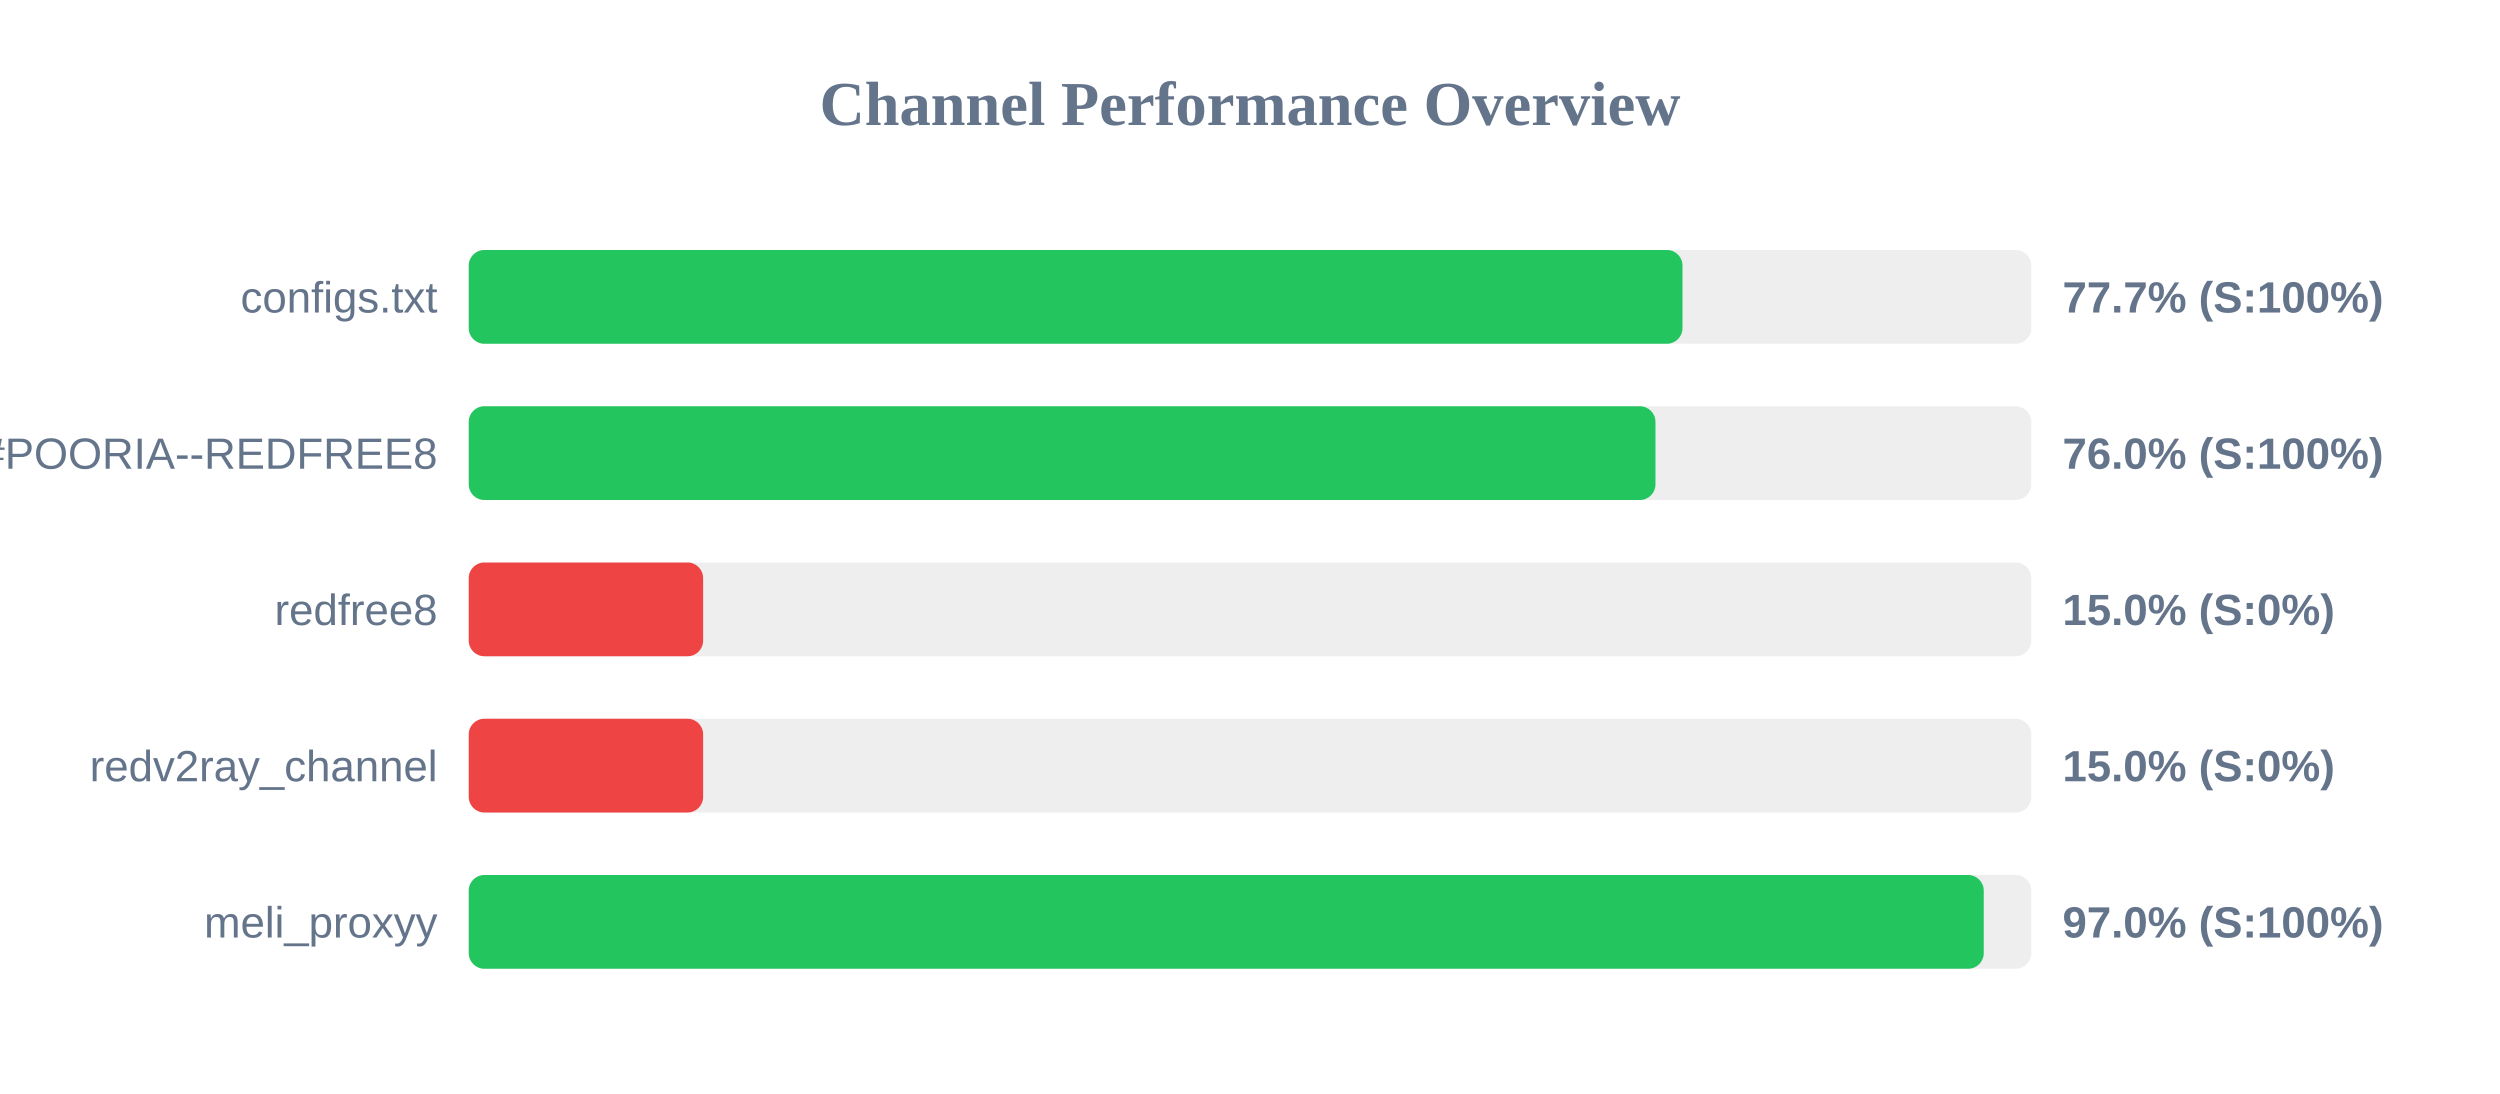
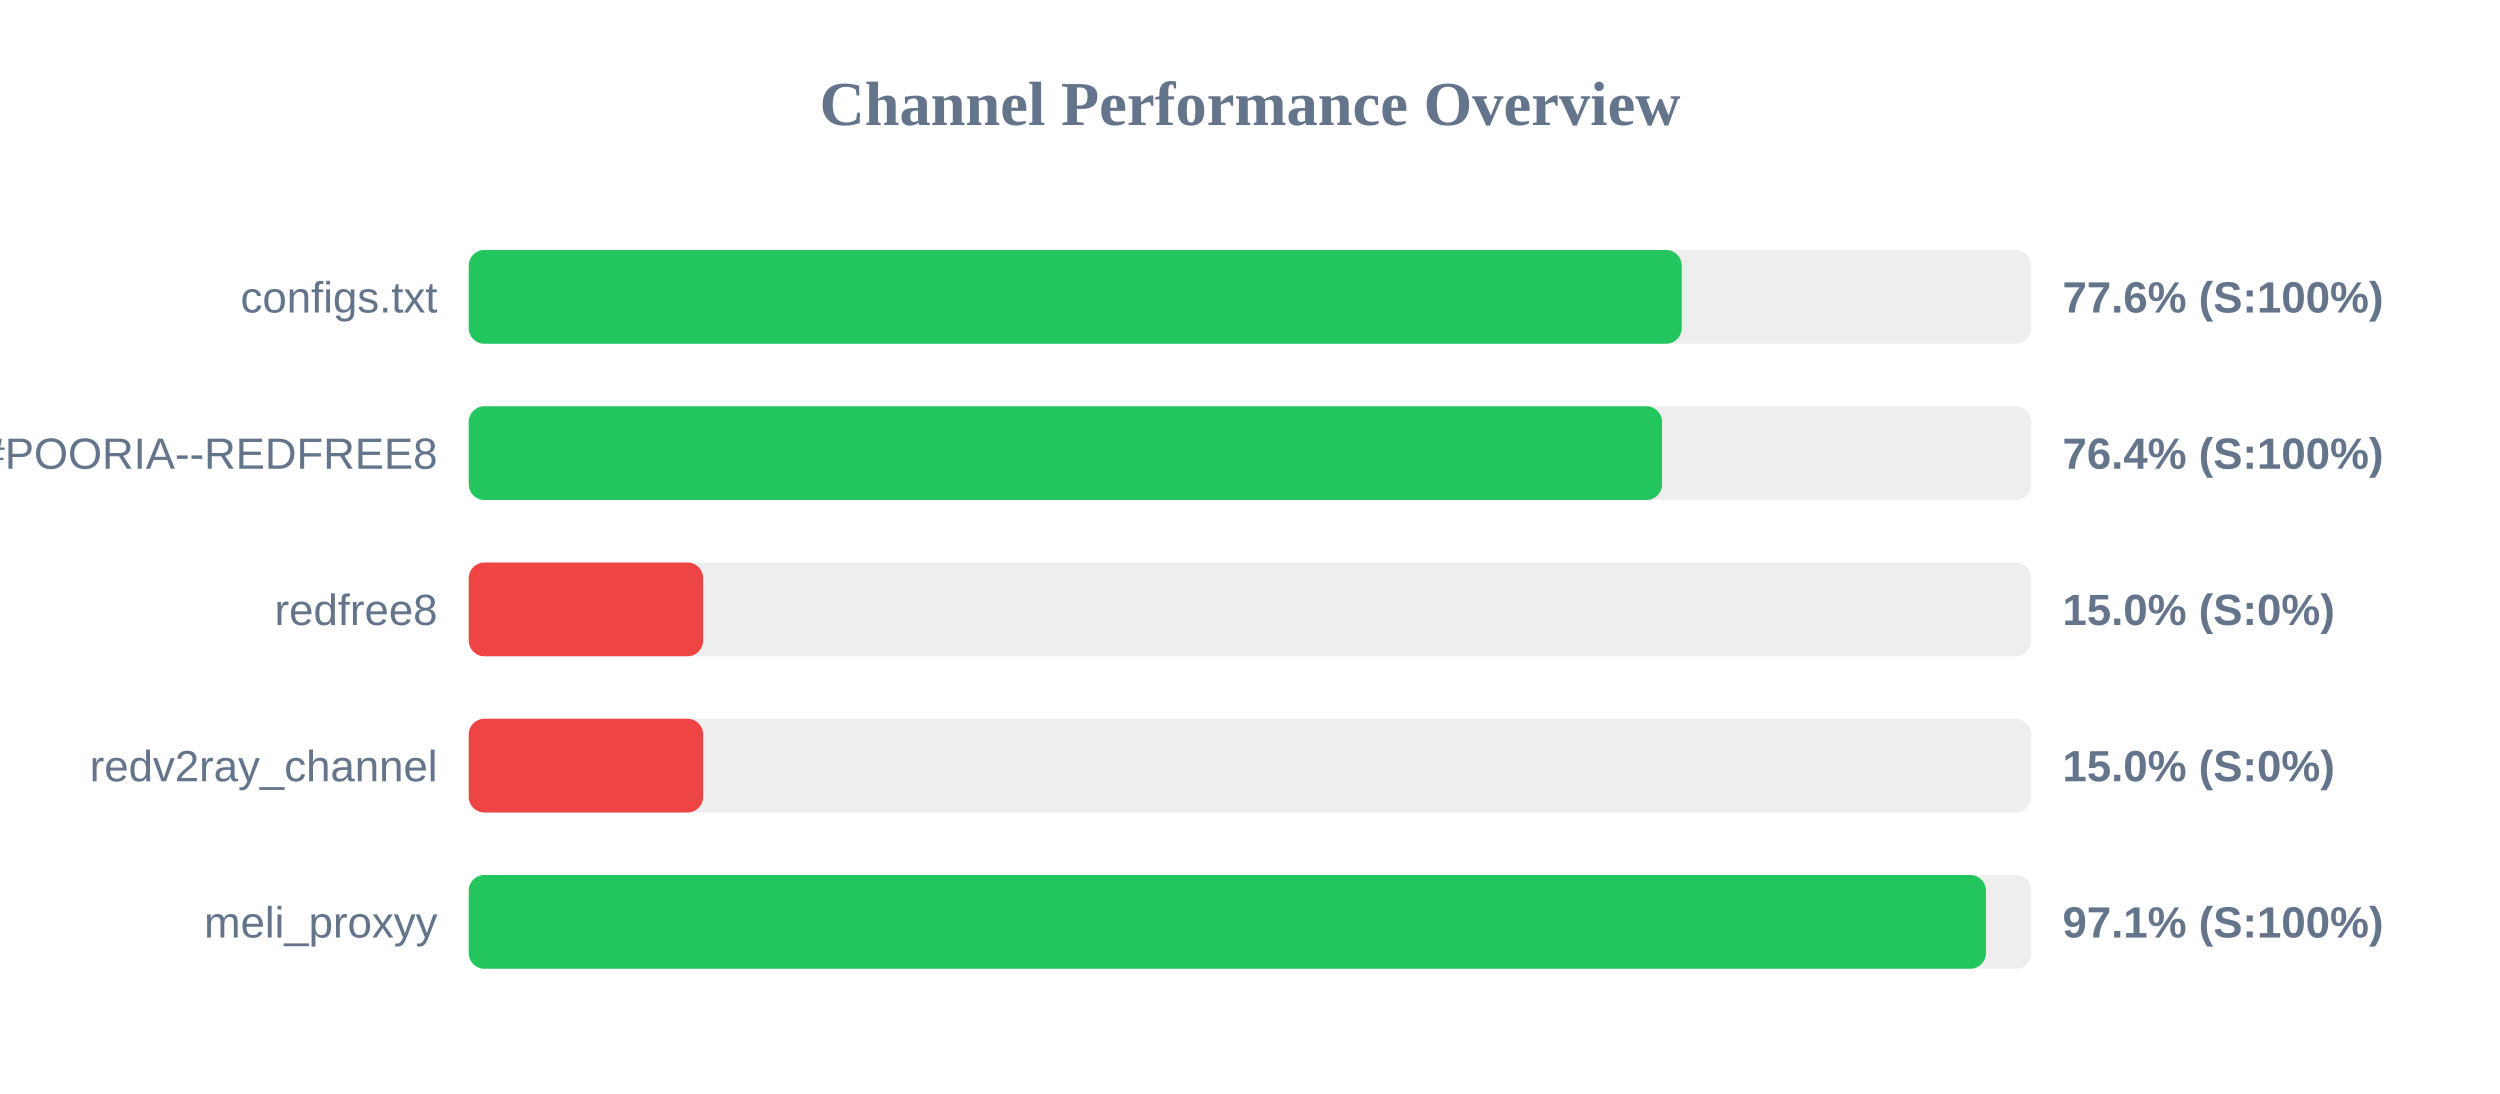
<svg xmlns="http://www.w3.org/2000/svg" width="800" height="350" version="1.1">
  <style>
        .row { font: 14px Arial; fill: #64748b; }
        .score { font: bold 14px Arial; fill: #64748b; }
    </style>
  <text x="400" y="40" text-anchor="middle" font-size="20px" font-weight="bold" fill="#64748b">Channel Performance Overview</text>
  <rect x="150" y="80" width="500" height="30" fill="#eee" rx="5" />
-   <rect x="150" y="80" width="388.4" height="30" fill="#22c55e" rx="5" />
+   <rect x="150" y="80" width="388.15" height="30" fill="#22c55e" rx="5" />
  <text x="140" y="100" text-anchor="end" class="row">configs.txt</text>
-   <text x="660" y="100" text-anchor="start" class="score">77.7% (S:100%)</text>
+   <text x="660" y="100" text-anchor="start" class="score">77.6% (S:100%)</text>
  <rect x="150" y="130" width="500" height="30" fill="#eee" rx="5" />
-   <rect x="150" y="130" width="379.75" height="30" fill="#22c55e" rx="5" />
+   <rect x="150" y="130" width="381.85" height="30" fill="#22c55e" rx="5" />
  <text x="140" y="150" text-anchor="end" class="row">POORIA--REDFREE8.txt#POORIA--REDFREE8</text>
-   <text x="660" y="150" text-anchor="start" class="score">76.0% (S:100%)</text>
+   <text x="660" y="150" text-anchor="start" class="score">76.4% (S:100%)</text>
  <rect x="150" y="180" width="500" height="30" fill="#eee" rx="5" />
  <rect x="150" y="180" width="75.0" height="30" fill="#ef4444" rx="5" />
  <text x="140" y="200" text-anchor="end" class="row">redfree8</text>
  <text x="660" y="200" text-anchor="start" class="score">15.0% (S:0%)</text>
  <rect x="150" y="230" width="500" height="30" fill="#eee" rx="5" />
  <rect x="150" y="230" width="75.0" height="30" fill="#ef4444" rx="5" />
  <text x="140" y="250" text-anchor="end" class="row">redv2ray_channel</text>
  <text x="660" y="250" text-anchor="start" class="score">15.0% (S:0%)</text>
  <rect x="150" y="280" width="500" height="30" fill="#eee" rx="5" />
-   <rect x="150" y="280" width="484.8" height="30" fill="#22c55e" rx="5" />
+   <rect x="150" y="280" width="485.5" height="30" fill="#22c55e" rx="5" />
  <text x="140" y="300" text-anchor="end" class="row">meli_proxyy</text>
-   <text x="660" y="300" text-anchor="start" class="score">97.0% (S:100%)</text>
+   <text x="660" y="300" text-anchor="start" class="score">97.1% (S:100%)</text>
</svg>
